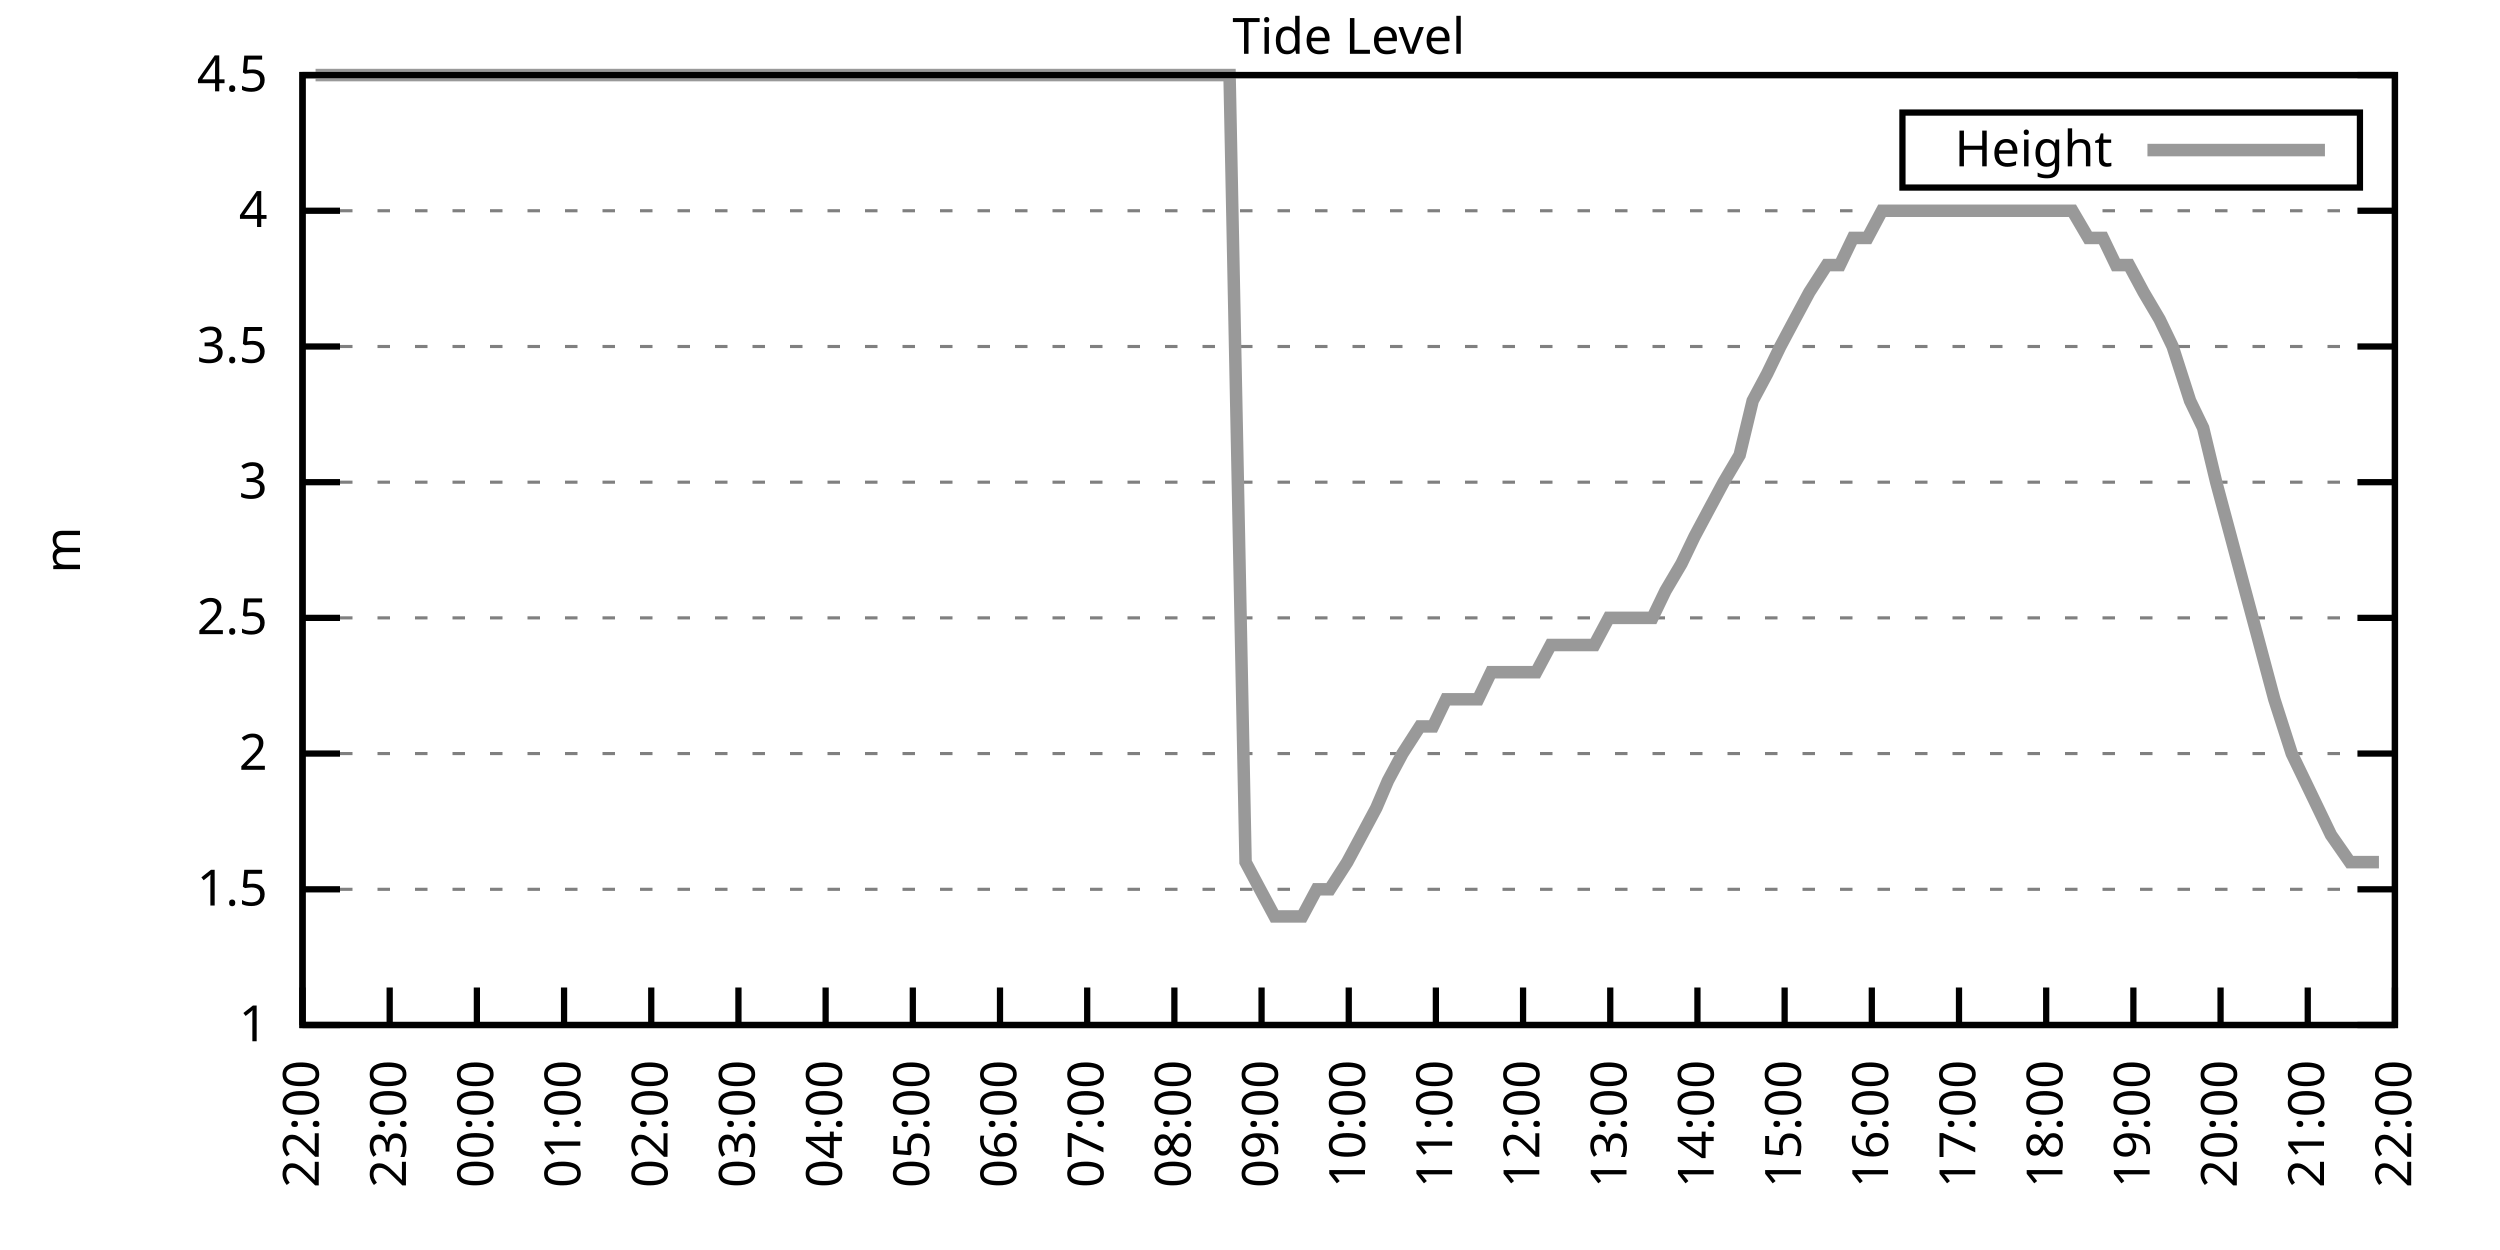
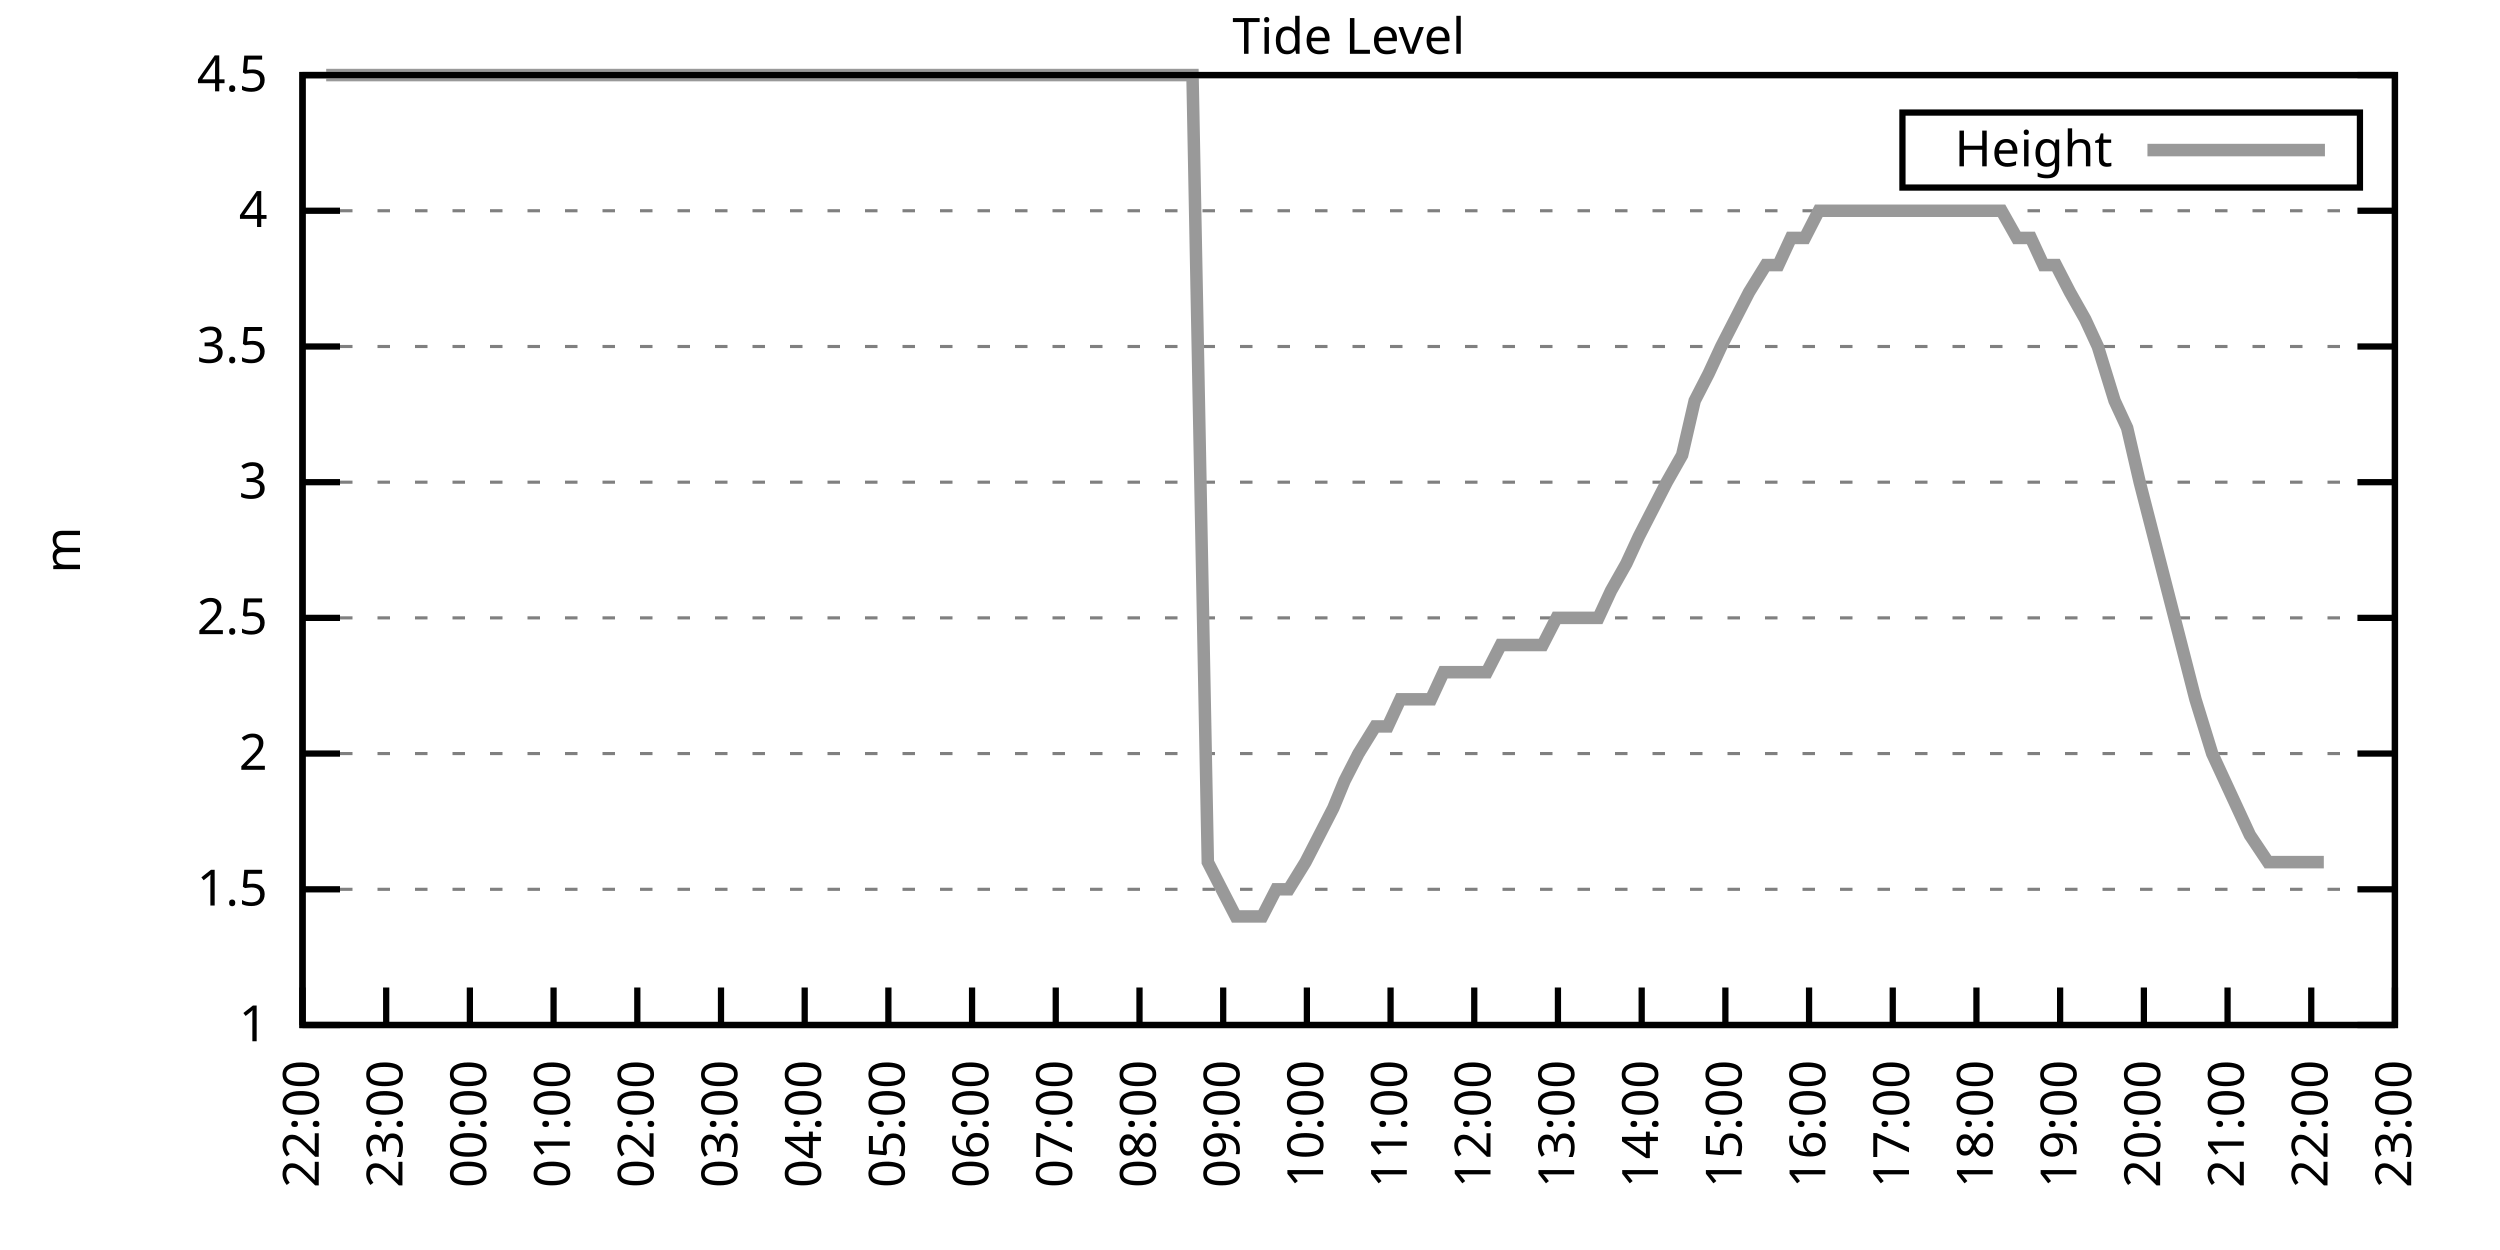
<svg xmlns="http://www.w3.org/2000/svg" xmlns:xlink="http://www.w3.org/1999/xlink" width="400" height="200" viewBox="0 0 400 200">
  <g id="gnuplot_canvas">
    <rect x="0" y="0" width="400" height="200" fill="none" />
    <defs>
      <circle id="gpDot" r="0.5" stroke-width="0.5" stroke="currentColor" />
      <path id="gpPt0" stroke-width="0.333" stroke="currentColor" d="M-1,0 h2 M0,-1 v2" />
      <path id="gpPt1" stroke-width="0.333" stroke="currentColor" d="M-1,-1 L1,1 M1,-1 L-1,1" />
      <path id="gpPt2" stroke-width="0.333" stroke="currentColor" d="M-1,0 L1,0 M0,-1 L0,1 M-1,-1 L1,1 M-1,1 L1,-1" />
      <rect id="gpPt3" stroke-width="0.333" stroke="currentColor" x="-1" y="-1" width="2" height="2" />
      <rect id="gpPt4" stroke-width="0.333" stroke="currentColor" fill="currentColor" x="-1" y="-1" width="2" height="2" />
      <circle id="gpPt5" stroke-width="0.333" stroke="currentColor" cx="0" cy="0" r="1" />
      <use xlink:href="#gpPt5" id="gpPt6" fill="currentColor" stroke="none" />
      <path id="gpPt7" stroke-width="0.333" stroke="currentColor" d="M0,-1.33 L-1.33,0.67 L1.33,0.67 z" />
      <use xlink:href="#gpPt7" id="gpPt8" fill="currentColor" stroke="none" />
      <use xlink:href="#gpPt7" id="gpPt9" stroke="currentColor" transform="rotate(180)" />
      <use xlink:href="#gpPt9" id="gpPt10" fill="currentColor" stroke="none" />
      <use xlink:href="#gpPt3" id="gpPt11" stroke="currentColor" transform="rotate(45)" />
      <use xlink:href="#gpPt11" id="gpPt12" fill="currentColor" stroke="none" />
      <path id="gpPt13" stroke-width="0.333" stroke="currentColor" d="M0,1.330 L1.265,0.411 L0.782,-1.067 L-0.782,-1.076 L-1.265,0.411 z" />
      <use xlink:href="#gpPt13" id="gpPt14" fill="currentColor" stroke="none" />
      <filter id="textbox" filterUnits="objectBoundingBox" x="0" y="0" height="1" width="1">
        <feFlood flood-color="white" flood-opacity="1" result="bgnd" />
        <feComposite in="SourceGraphic" in2="bgnd" operator="atop" />
      </filter>
      <filter id="greybox" filterUnits="objectBoundingBox" x="0" y="0" height="1" width="1">
        <feFlood flood-color="lightgrey" flood-opacity="1" result="grey" />
        <feComposite in="SourceGraphic" in2="grey" operator="atop" />
      </filter>
    </defs>
    <g fill="none" color="white" stroke="currentColor" stroke-width="1.00" stroke-linecap="butt" stroke-linejoin="miter">
</g>
    <g fill="none" color="black" stroke="currentColor" stroke-width="1.00" stroke-linecap="butt" stroke-linejoin="miter">
      <g stroke="none" shape-rendering="crispEdges">
        <polygon fill="rgb(255, 255, 255)" points="48.40,164.00 383.18,164.00 383.18,12.02 48.40,12.02 " />
      </g>
    </g>
    <g fill="none" color="black" stroke="currentColor" stroke-width="1.00" stroke-linecap="butt" stroke-linejoin="miter">
</g>
    <g fill="none" color="black" stroke="black" stroke-width="0.50" stroke-linecap="butt" stroke-linejoin="miter">
</g>
    <g fill="none" color="gray" stroke="currentColor" stroke-width="0.50" stroke-linecap="butt" stroke-linejoin="miter">
      <path stroke="gray" stroke-dasharray="2,4" class="gridline" d="M48.40,164.00 L383.19,164.00  " />
    </g>
    <g fill="none" color="gray" stroke="gray" stroke-width="1.00" stroke-linecap="butt" stroke-linejoin="miter">
</g>
    <g fill="none" color="black" stroke="currentColor" stroke-width="1.00" stroke-linecap="butt" stroke-linejoin="miter">
      <path stroke="black" d="M48.40,164.00 L54.40,164.00 M383.19,164.00 L377.19,164.00  " />
      <g transform="translate(42.80,166.60)" stroke="none" fill="black" font-family="Sans" font-size="8.00" text-anchor="end">
        <text>
          <tspan font-family="Sans"> 1</tspan>
        </text>
      </g>
    </g>
    <g fill="none" color="black" stroke="currentColor" stroke-width="1.00" stroke-linecap="butt" stroke-linejoin="miter">
</g>
    <g fill="none" color="black" stroke="black" stroke-width="0.50" stroke-linecap="butt" stroke-linejoin="miter">
</g>
    <g fill="none" color="gray" stroke="currentColor" stroke-width="0.50" stroke-linecap="butt" stroke-linejoin="miter">
      <path stroke="gray" stroke-dasharray="2,4" class="gridline" d="M48.40,142.29 L383.19,142.29  " />
    </g>
    <g fill="none" color="gray" stroke="gray" stroke-width="1.00" stroke-linecap="butt" stroke-linejoin="miter">
</g>
    <g fill="none" color="black" stroke="currentColor" stroke-width="1.00" stroke-linecap="butt" stroke-linejoin="miter">
      <path stroke="black" d="M48.40,142.29 L54.40,142.29 M383.19,142.29 L377.19,142.29  " />
      <g transform="translate(42.80,144.89)" stroke="none" fill="black" font-family="Sans" font-size="8.00" text-anchor="end">
        <text>
          <tspan font-family="Sans"> 1.5</tspan>
        </text>
      </g>
    </g>
    <g fill="none" color="black" stroke="currentColor" stroke-width="1.00" stroke-linecap="butt" stroke-linejoin="miter">
</g>
    <g fill="none" color="black" stroke="black" stroke-width="0.50" stroke-linecap="butt" stroke-linejoin="miter">
</g>
    <g fill="none" color="gray" stroke="currentColor" stroke-width="0.50" stroke-linecap="butt" stroke-linejoin="miter">
      <path stroke="gray" stroke-dasharray="2,4" class="gridline" d="M48.40,120.57 L383.19,120.57  " />
    </g>
    <g fill="none" color="gray" stroke="gray" stroke-width="1.00" stroke-linecap="butt" stroke-linejoin="miter">
</g>
    <g fill="none" color="black" stroke="currentColor" stroke-width="1.00" stroke-linecap="butt" stroke-linejoin="miter">
      <path stroke="black" d="M48.40,120.57 L54.40,120.57 M383.19,120.57 L377.19,120.57  " />
      <g transform="translate(42.80,123.17)" stroke="none" fill="black" font-family="Sans" font-size="8.00" text-anchor="end">
        <text>
          <tspan font-family="Sans"> 2</tspan>
        </text>
      </g>
    </g>
    <g fill="none" color="black" stroke="currentColor" stroke-width="1.00" stroke-linecap="butt" stroke-linejoin="miter">
</g>
    <g fill="none" color="black" stroke="black" stroke-width="0.50" stroke-linecap="butt" stroke-linejoin="miter">
</g>
    <g fill="none" color="gray" stroke="currentColor" stroke-width="0.50" stroke-linecap="butt" stroke-linejoin="miter">
      <path stroke="gray" stroke-dasharray="2,4" class="gridline" d="M48.40,98.86 L383.19,98.86  " />
    </g>
    <g fill="none" color="gray" stroke="gray" stroke-width="1.00" stroke-linecap="butt" stroke-linejoin="miter">
</g>
    <g fill="none" color="black" stroke="currentColor" stroke-width="1.00" stroke-linecap="butt" stroke-linejoin="miter">
      <path stroke="black" d="M48.40,98.86 L54.40,98.86 M383.19,98.86 L377.19,98.86  " />
      <g transform="translate(42.80,101.46)" stroke="none" fill="black" font-family="Sans" font-size="8.00" text-anchor="end">
        <text>
          <tspan font-family="Sans"> 2.5</tspan>
        </text>
      </g>
    </g>
    <g fill="none" color="black" stroke="currentColor" stroke-width="1.00" stroke-linecap="butt" stroke-linejoin="miter">
</g>
    <g fill="none" color="black" stroke="black" stroke-width="0.50" stroke-linecap="butt" stroke-linejoin="miter">
</g>
    <g fill="none" color="gray" stroke="currentColor" stroke-width="0.50" stroke-linecap="butt" stroke-linejoin="miter">
      <path stroke="gray" stroke-dasharray="2,4" class="gridline" d="M48.40,77.15 L383.19,77.15  " />
    </g>
    <g fill="none" color="gray" stroke="gray" stroke-width="1.00" stroke-linecap="butt" stroke-linejoin="miter">
</g>
    <g fill="none" color="black" stroke="currentColor" stroke-width="1.00" stroke-linecap="butt" stroke-linejoin="miter">
      <path stroke="black" d="M48.40,77.15 L54.40,77.15 M383.19,77.15 L377.19,77.15  " />
      <g transform="translate(42.80,79.75)" stroke="none" fill="black" font-family="Sans" font-size="8.00" text-anchor="end">
        <text>
          <tspan font-family="Sans"> 3</tspan>
        </text>
      </g>
    </g>
    <g fill="none" color="black" stroke="currentColor" stroke-width="1.00" stroke-linecap="butt" stroke-linejoin="miter">
</g>
    <g fill="none" color="black" stroke="black" stroke-width="0.50" stroke-linecap="butt" stroke-linejoin="miter">
</g>
    <g fill="none" color="gray" stroke="currentColor" stroke-width="0.50" stroke-linecap="butt" stroke-linejoin="miter">
      <path stroke="gray" stroke-dasharray="2,4" class="gridline" d="M48.40,55.44 L383.19,55.44  " />
    </g>
    <g fill="none" color="gray" stroke="gray" stroke-width="1.00" stroke-linecap="butt" stroke-linejoin="miter">
</g>
    <g fill="none" color="black" stroke="currentColor" stroke-width="1.00" stroke-linecap="butt" stroke-linejoin="miter">
      <path stroke="black" d="M48.40,55.44 L54.40,55.44 M383.19,55.44 L377.19,55.44  " />
      <g transform="translate(42.80,58.04)" stroke="none" fill="black" font-family="Sans" font-size="8.00" text-anchor="end">
        <text>
          <tspan font-family="Sans"> 3.5</tspan>
        </text>
      </g>
    </g>
    <g fill="none" color="black" stroke="currentColor" stroke-width="1.00" stroke-linecap="butt" stroke-linejoin="miter">
</g>
    <g fill="none" color="black" stroke="black" stroke-width="0.50" stroke-linecap="butt" stroke-linejoin="miter">
</g>
    <g fill="none" color="gray" stroke="currentColor" stroke-width="0.50" stroke-linecap="butt" stroke-linejoin="miter">
      <path stroke="gray" stroke-dasharray="2,4" class="gridline" d="M48.40,33.72 L383.19,33.72  " />
    </g>
    <g fill="none" color="gray" stroke="gray" stroke-width="1.00" stroke-linecap="butt" stroke-linejoin="miter">
</g>
    <g fill="none" color="black" stroke="currentColor" stroke-width="1.00" stroke-linecap="butt" stroke-linejoin="miter">
      <path stroke="black" d="M48.40,33.72 L54.40,33.72 M383.19,33.72 L377.19,33.72  " />
      <g transform="translate(42.80,36.32)" stroke="none" fill="black" font-family="Sans" font-size="8.00" text-anchor="end">
        <text>
          <tspan font-family="Sans"> 4</tspan>
        </text>
      </g>
    </g>
    <g fill="none" color="black" stroke="currentColor" stroke-width="1.00" stroke-linecap="butt" stroke-linejoin="miter">
</g>
    <g fill="none" color="black" stroke="black" stroke-width="0.50" stroke-linecap="butt" stroke-linejoin="miter">
</g>
    <g fill="none" color="gray" stroke="currentColor" stroke-width="0.50" stroke-linecap="butt" stroke-linejoin="miter">
      <path stroke="gray" stroke-dasharray="2,4" class="gridline" d="M48.40,12.01 L383.19,12.01  " />
    </g>
    <g fill="none" color="gray" stroke="gray" stroke-width="1.00" stroke-linecap="butt" stroke-linejoin="miter">
</g>
    <g fill="none" color="black" stroke="currentColor" stroke-width="1.00" stroke-linecap="butt" stroke-linejoin="miter">
      <path stroke="black" d="M48.40,12.01 L54.40,12.01 M383.19,12.01 L377.19,12.01  " />
      <g transform="translate(42.80,14.61)" stroke="none" fill="black" font-family="Sans" font-size="8.00" text-anchor="end">
        <text>
          <tspan font-family="Sans"> 4.5</tspan>
        </text>
      </g>
    </g>
    <g fill="none" color="black" stroke="currentColor" stroke-width="1.00" stroke-linecap="butt" stroke-linejoin="miter">
      <path stroke="black" d="M48.40,164.00 L48.40,158.00  " />
      <g transform="translate(51.00,169.60) rotate(270.00)" stroke="none" fill="black" font-family="Sans" font-size="8.00" text-anchor="end">
        <text>
          <tspan font-family="Sans">22:00</tspan>
        </text>
      </g>
    </g>
    <g fill="none" color="black" stroke="currentColor" stroke-width="1.00" stroke-linecap="butt" stroke-linejoin="miter">
-       <path stroke="black" d="M62.35,164.00 L62.35,158.00  " />
-       <g transform="translate(64.95,169.60) rotate(270.00)" stroke="none" fill="black" font-family="Sans" font-size="8.00" text-anchor="end">
+       <path stroke="black" d="M61.79,164.00 L61.79,158.00  " />
+       <g transform="translate(64.39,169.60) rotate(270.00)" stroke="none" fill="black" font-family="Sans" font-size="8.00" text-anchor="end">
        <text>
          <tspan font-family="Sans">23:00</tspan>
        </text>
      </g>
    </g>
    <g fill="none" color="black" stroke="currentColor" stroke-width="1.00" stroke-linecap="butt" stroke-linejoin="miter">
-       <path stroke="black" d="M76.30,164.00 L76.30,158.00  " />
-       <g transform="translate(78.90,169.60) rotate(270.00)" stroke="none" fill="black" font-family="Sans" font-size="8.00" text-anchor="end">
+       <path stroke="black" d="M75.18,164.00 L75.18,158.00  " />
+       <g transform="translate(77.78,169.60) rotate(270.00)" stroke="none" fill="black" font-family="Sans" font-size="8.00" text-anchor="end">
        <text>
          <tspan font-family="Sans">00:00</tspan>
        </text>
      </g>
    </g>
    <g fill="none" color="black" stroke="currentColor" stroke-width="1.00" stroke-linecap="butt" stroke-linejoin="miter">
-       <path stroke="black" d="M90.25,164.00 L90.25,158.00  " />
-       <g transform="translate(92.85,169.60) rotate(270.00)" stroke="none" fill="black" font-family="Sans" font-size="8.00" text-anchor="end">
+       <path stroke="black" d="M88.57,164.00 L88.57,158.00  " />
+       <g transform="translate(91.17,169.60) rotate(270.00)" stroke="none" fill="black" font-family="Sans" font-size="8.00" text-anchor="end">
        <text>
          <tspan font-family="Sans">01:00</tspan>
        </text>
      </g>
    </g>
    <g fill="none" color="black" stroke="currentColor" stroke-width="1.00" stroke-linecap="butt" stroke-linejoin="miter">
-       <path stroke="black" d="M104.20,164.00 L104.20,158.00  " />
-       <g transform="translate(106.80,169.60) rotate(270.00)" stroke="none" fill="black" font-family="Sans" font-size="8.00" text-anchor="end">
+       <path stroke="black" d="M101.97,164.00 L101.97,158.00  " />
+       <g transform="translate(104.57,169.60) rotate(270.00)" stroke="none" fill="black" font-family="Sans" font-size="8.00" text-anchor="end">
        <text>
          <tspan font-family="Sans">02:00</tspan>
        </text>
      </g>
    </g>
    <g fill="none" color="black" stroke="currentColor" stroke-width="1.00" stroke-linecap="butt" stroke-linejoin="miter">
-       <path stroke="black" d="M118.15,164.00 L118.15,158.00  " />
-       <g transform="translate(120.75,169.60) rotate(270.00)" stroke="none" fill="black" font-family="Sans" font-size="8.00" text-anchor="end">
+       <path stroke="black" d="M115.36,164.00 L115.36,158.00  " />
+       <g transform="translate(117.96,169.60) rotate(270.00)" stroke="none" fill="black" font-family="Sans" font-size="8.00" text-anchor="end">
        <text>
          <tspan font-family="Sans">03:00</tspan>
        </text>
      </g>
    </g>
    <g fill="none" color="black" stroke="currentColor" stroke-width="1.00" stroke-linecap="butt" stroke-linejoin="miter">
-       <path stroke="black" d="M132.10,164.00 L132.10,158.00  " />
-       <g transform="translate(134.70,169.60) rotate(270.00)" stroke="none" fill="black" font-family="Sans" font-size="8.00" text-anchor="end">
+       <path stroke="black" d="M128.75,164.00 L128.75,158.00  " />
+       <g transform="translate(131.35,169.60) rotate(270.00)" stroke="none" fill="black" font-family="Sans" font-size="8.00" text-anchor="end">
        <text>
          <tspan font-family="Sans">04:00</tspan>
        </text>
      </g>
    </g>
    <g fill="none" color="black" stroke="currentColor" stroke-width="1.00" stroke-linecap="butt" stroke-linejoin="miter">
-       <path stroke="black" d="M146.05,164.00 L146.05,158.00  " />
-       <g transform="translate(148.65,169.60) rotate(270.00)" stroke="none" fill="black" font-family="Sans" font-size="8.00" text-anchor="end">
+       <path stroke="black" d="M142.14,164.00 L142.14,158.00  " />
+       <g transform="translate(144.74,169.60) rotate(270.00)" stroke="none" fill="black" font-family="Sans" font-size="8.00" text-anchor="end">
        <text>
          <tspan font-family="Sans">05:00</tspan>
        </text>
      </g>
    </g>
    <g fill="none" color="black" stroke="currentColor" stroke-width="1.00" stroke-linecap="butt" stroke-linejoin="miter">
-       <path stroke="black" d="M160.00,164.00 L160.00,158.00  " />
-       <g transform="translate(162.60,169.60) rotate(270.00)" stroke="none" fill="black" font-family="Sans" font-size="8.00" text-anchor="end">
+       <path stroke="black" d="M155.53,164.00 L155.53,158.00  " />
+       <g transform="translate(158.13,169.60) rotate(270.00)" stroke="none" fill="black" font-family="Sans" font-size="8.00" text-anchor="end">
        <text>
          <tspan font-family="Sans">06:00</tspan>
        </text>
      </g>
    </g>
    <g fill="none" color="black" stroke="currentColor" stroke-width="1.00" stroke-linecap="butt" stroke-linejoin="miter">
-       <path stroke="black" d="M173.95,164.00 L173.95,158.00  " />
-       <g transform="translate(176.55,169.60) rotate(270.00)" stroke="none" fill="black" font-family="Sans" font-size="8.00" text-anchor="end">
+       <path stroke="black" d="M168.92,164.00 L168.92,158.00  " />
+       <g transform="translate(171.52,169.60) rotate(270.00)" stroke="none" fill="black" font-family="Sans" font-size="8.00" text-anchor="end">
        <text>
          <tspan font-family="Sans">07:00</tspan>
        </text>
      </g>
    </g>
    <g fill="none" color="black" stroke="currentColor" stroke-width="1.00" stroke-linecap="butt" stroke-linejoin="miter">
-       <path stroke="black" d="M187.90,164.00 L187.90,158.00  " />
-       <g transform="translate(190.50,169.60) rotate(270.00)" stroke="none" fill="black" font-family="Sans" font-size="8.00" text-anchor="end">
+       <path stroke="black" d="M182.32,164.00 L182.32,158.00  " />
+       <g transform="translate(184.92,169.60) rotate(270.00)" stroke="none" fill="black" font-family="Sans" font-size="8.00" text-anchor="end">
        <text>
          <tspan font-family="Sans">08:00</tspan>
        </text>
      </g>
    </g>
    <g fill="none" color="black" stroke="currentColor" stroke-width="1.00" stroke-linecap="butt" stroke-linejoin="miter">
-       <path stroke="black" d="M201.85,164.00 L201.85,158.00  " />
-       <g transform="translate(204.45,169.60) rotate(270.00)" stroke="none" fill="black" font-family="Sans" font-size="8.00" text-anchor="end">
+       <path stroke="black" d="M195.71,164.00 L195.71,158.00  " />
+       <g transform="translate(198.31,169.60) rotate(270.00)" stroke="none" fill="black" font-family="Sans" font-size="8.00" text-anchor="end">
        <text>
          <tspan font-family="Sans">09:00</tspan>
        </text>
      </g>
    </g>
    <g fill="none" color="black" stroke="currentColor" stroke-width="1.00" stroke-linecap="butt" stroke-linejoin="miter">
-       <path stroke="black" d="M215.80,164.00 L215.80,158.00  " />
-       <g transform="translate(218.40,169.60) rotate(270.00)" stroke="none" fill="black" font-family="Sans" font-size="8.00" text-anchor="end">
+       <path stroke="black" d="M209.10,164.00 L209.10,158.00  " />
+       <g transform="translate(211.70,169.60) rotate(270.00)" stroke="none" fill="black" font-family="Sans" font-size="8.00" text-anchor="end">
        <text>
          <tspan font-family="Sans">10:00</tspan>
        </text>
      </g>
    </g>
    <g fill="none" color="black" stroke="currentColor" stroke-width="1.00" stroke-linecap="butt" stroke-linejoin="miter">
-       <path stroke="black" d="M229.74,164.00 L229.74,158.00  " />
-       <g transform="translate(232.34,169.60) rotate(270.00)" stroke="none" fill="black" font-family="Sans" font-size="8.00" text-anchor="end">
+       <path stroke="black" d="M222.49,164.00 L222.49,158.00  " />
+       <g transform="translate(225.09,169.60) rotate(270.00)" stroke="none" fill="black" font-family="Sans" font-size="8.00" text-anchor="end">
        <text>
          <tspan font-family="Sans">11:00</tspan>
        </text>
      </g>
    </g>
    <g fill="none" color="black" stroke="currentColor" stroke-width="1.00" stroke-linecap="butt" stroke-linejoin="miter">
-       <path stroke="black" d="M243.69,164.00 L243.69,158.00  " />
-       <g transform="translate(246.29,169.60) rotate(270.00)" stroke="none" fill="black" font-family="Sans" font-size="8.00" text-anchor="end">
+       <path stroke="black" d="M235.88,164.00 L235.88,158.00  " />
+       <g transform="translate(238.48,169.60) rotate(270.00)" stroke="none" fill="black" font-family="Sans" font-size="8.00" text-anchor="end">
        <text>
          <tspan font-family="Sans">12:00</tspan>
        </text>
      </g>
    </g>
    <g fill="none" color="black" stroke="currentColor" stroke-width="1.00" stroke-linecap="butt" stroke-linejoin="miter">
-       <path stroke="black" d="M257.64,164.00 L257.64,158.00  " />
-       <g transform="translate(260.24,169.60) rotate(270.00)" stroke="none" fill="black" font-family="Sans" font-size="8.00" text-anchor="end">
+       <path stroke="black" d="M249.27,164.00 L249.27,158.00  " />
+       <g transform="translate(251.87,169.60) rotate(270.00)" stroke="none" fill="black" font-family="Sans" font-size="8.00" text-anchor="end">
        <text>
          <tspan font-family="Sans">13:00</tspan>
        </text>
      </g>
    </g>
    <g fill="none" color="black" stroke="currentColor" stroke-width="1.00" stroke-linecap="butt" stroke-linejoin="miter">
-       <path stroke="black" d="M271.59,164.00 L271.59,158.00  " />
-       <g transform="translate(274.19,169.60) rotate(270.00)" stroke="none" fill="black" font-family="Sans" font-size="8.00" text-anchor="end">
+       <path stroke="black" d="M262.67,164.00 L262.67,158.00  " />
+       <g transform="translate(265.27,169.60) rotate(270.00)" stroke="none" fill="black" font-family="Sans" font-size="8.00" text-anchor="end">
        <text>
          <tspan font-family="Sans">14:00</tspan>
        </text>
      </g>
    </g>
    <g fill="none" color="black" stroke="currentColor" stroke-width="1.00" stroke-linecap="butt" stroke-linejoin="miter">
-       <path stroke="black" d="M285.54,164.00 L285.54,158.00  " />
-       <g transform="translate(288.14,169.60) rotate(270.00)" stroke="none" fill="black" font-family="Sans" font-size="8.00" text-anchor="end">
+       <path stroke="black" d="M276.06,164.00 L276.06,158.00  " />
+       <g transform="translate(278.66,169.60) rotate(270.00)" stroke="none" fill="black" font-family="Sans" font-size="8.00" text-anchor="end">
        <text>
          <tspan font-family="Sans">15:00</tspan>
        </text>
      </g>
    </g>
    <g fill="none" color="black" stroke="currentColor" stroke-width="1.00" stroke-linecap="butt" stroke-linejoin="miter">
-       <path stroke="black" d="M299.49,164.00 L299.49,158.00  " />
-       <g transform="translate(302.09,169.60) rotate(270.00)" stroke="none" fill="black" font-family="Sans" font-size="8.00" text-anchor="end">
+       <path stroke="black" d="M289.45,164.00 L289.45,158.00  " />
+       <g transform="translate(292.05,169.60) rotate(270.00)" stroke="none" fill="black" font-family="Sans" font-size="8.00" text-anchor="end">
        <text>
          <tspan font-family="Sans">16:00</tspan>
        </text>
      </g>
    </g>
    <g fill="none" color="black" stroke="currentColor" stroke-width="1.00" stroke-linecap="butt" stroke-linejoin="miter">
-       <path stroke="black" d="M313.44,164.00 L313.44,158.00  " />
-       <g transform="translate(316.04,169.60) rotate(270.00)" stroke="none" fill="black" font-family="Sans" font-size="8.00" text-anchor="end">
+       <path stroke="black" d="M302.84,164.00 L302.84,158.00  " />
+       <g transform="translate(305.44,169.60) rotate(270.00)" stroke="none" fill="black" font-family="Sans" font-size="8.00" text-anchor="end">
        <text>
          <tspan font-family="Sans">17:00</tspan>
        </text>
      </g>
    </g>
    <g fill="none" color="black" stroke="currentColor" stroke-width="1.00" stroke-linecap="butt" stroke-linejoin="miter">
-       <path stroke="black" d="M327.39,164.00 L327.39,158.00  " />
-       <g transform="translate(329.99,169.60) rotate(270.00)" stroke="none" fill="black" font-family="Sans" font-size="8.00" text-anchor="end">
+       <path stroke="black" d="M316.23,164.00 L316.23,158.00  " />
+       <g transform="translate(318.83,169.60) rotate(270.00)" stroke="none" fill="black" font-family="Sans" font-size="8.00" text-anchor="end">
        <text>
          <tspan font-family="Sans">18:00</tspan>
        </text>
      </g>
    </g>
    <g fill="none" color="black" stroke="currentColor" stroke-width="1.00" stroke-linecap="butt" stroke-linejoin="miter">
-       <path stroke="black" d="M341.34,164.00 L341.34,158.00  " />
-       <g transform="translate(343.94,169.60) rotate(270.00)" stroke="none" fill="black" font-family="Sans" font-size="8.00" text-anchor="end">
+       <path stroke="black" d="M329.62,164.00 L329.62,158.00  " />
+       <g transform="translate(332.22,169.60) rotate(270.00)" stroke="none" fill="black" font-family="Sans" font-size="8.00" text-anchor="end">
        <text>
          <tspan font-family="Sans">19:00</tspan>
        </text>
      </g>
    </g>
    <g fill="none" color="black" stroke="currentColor" stroke-width="1.00" stroke-linecap="butt" stroke-linejoin="miter">
-       <path stroke="black" d="M355.29,164.00 L355.29,158.00  " />
-       <g transform="translate(357.89,169.60) rotate(270.00)" stroke="none" fill="black" font-family="Sans" font-size="8.00" text-anchor="end">
+       <path stroke="black" d="M343.02,164.00 L343.02,158.00  " />
+       <g transform="translate(345.62,169.60) rotate(270.00)" stroke="none" fill="black" font-family="Sans" font-size="8.00" text-anchor="end">
        <text>
          <tspan font-family="Sans">20:00</tspan>
        </text>
      </g>
    </g>
    <g fill="none" color="black" stroke="currentColor" stroke-width="1.00" stroke-linecap="butt" stroke-linejoin="miter">
-       <path stroke="black" d="M369.24,164.00 L369.24,158.00  " />
-       <g transform="translate(371.84,169.60) rotate(270.00)" stroke="none" fill="black" font-family="Sans" font-size="8.00" text-anchor="end">
+       <path stroke="black" d="M356.41,164.00 L356.41,158.00  " />
+       <g transform="translate(359.01,169.60) rotate(270.00)" stroke="none" fill="black" font-family="Sans" font-size="8.00" text-anchor="end">
        <text>
          <tspan font-family="Sans">21:00</tspan>
+         </text>
+       </g>
+     </g>
+     <g fill="none" color="black" stroke="currentColor" stroke-width="1.00" stroke-linecap="butt" stroke-linejoin="miter">
+       <path stroke="black" d="M369.80,164.00 L369.80,158.00  " />
+       <g transform="translate(372.40,169.60) rotate(270.00)" stroke="none" fill="black" font-family="Sans" font-size="8.00" text-anchor="end">
+         <text>
+           <tspan font-family="Sans">22:00</tspan>
        </text>
      </g>
    </g>
    <g fill="none" color="black" stroke="currentColor" stroke-width="1.00" stroke-linecap="butt" stroke-linejoin="miter">
      <path stroke="black" d="M383.19,164.00 L383.19,158.00  " />
      <g transform="translate(385.79,169.60) rotate(270.00)" stroke="none" fill="black" font-family="Sans" font-size="8.00" text-anchor="end">
        <text>
-           <tspan font-family="Sans">22:00</tspan>
+           <tspan font-family="Sans">23:00</tspan>
        </text>
      </g>
    </g>
    <g fill="none" color="black" stroke="currentColor" stroke-width="1.00" stroke-linecap="butt" stroke-linejoin="miter">
</g>
    <g fill="none" color="black" stroke="currentColor" stroke-width="1.00" stroke-linecap="butt" stroke-linejoin="miter">
      <path stroke="black" d="M48.40,12.01 L48.40,164.00 L383.19,164.00 L383.19,12.01 L48.40,12.01 Z  " />
    </g>
    <g fill="none" color="black" stroke="currentColor" stroke-width="1.00" stroke-linecap="butt" stroke-linejoin="miter">
</g>
    <g fill="none" color="black" stroke="currentColor" stroke-width="1.00" stroke-linecap="butt" stroke-linejoin="miter">
      <path stroke="black" d="M304.39,30.01 L304.39,18.01 L377.59,18.01 L377.59,30.01 L304.39,30.01 Z  " />
    </g>
    <g id="Tide_level_plot_1">
      <g fill="none" color="white" stroke="black" stroke-width="2.00" stroke-linecap="butt" stroke-linejoin="miter">
</g>
      <g fill="none" color="black" stroke="currentColor" stroke-width="2.00" stroke-linecap="butt" stroke-linejoin="miter">
        <g transform="translate(337.99,26.61)" stroke="none" fill="black" font-family="Sans" font-size="8.00" text-anchor="end">
          <text>
            <tspan font-family="Sans">Height</tspan>
          </text>
        </g>
      </g>
      <g fill="none" color="black" stroke="currentColor" stroke-width="2.00" stroke-linecap="butt" stroke-linejoin="miter">
-         <path stroke="rgb(153, 153, 153)" d="M343.59,24.01 L371.99,24.01 M50.49,12.01 L52.35,12.01 L55.14,12.01 L57.00,12.01 L59.56,12.01 L62.12,12.01   L64.21,12.01 L66.77,12.01 L68.86,12.01 L71.18,12.01 L73.74,12.01 L75.60,12.01 L78.16,12.01 L80.25,12.01   L83.04,12.01 L84.90,12.01 L87.46,12.01 L90.02,12.01 L91.88,12.01 L94.67,12.01 L96.99,12.01 L99.08,12.01   L101.18,12.01 L103.73,12.01 L106.29,12.01 L108.62,12.01 L110.94,12.01 L113.27,12.01 L115.36,12.01 L117.68,12.01   L119.78,12.01 L122.57,12.01 L124.89,12.01 L126.75,12.01 L129.54,12.01 L131.40,12.01 L133.72,12.01 L136.05,12.01   L138.84,12.01 L141.16,12.01 L143.49,12.01 L145.35,12.01 L147.44,12.01 L150.23,12.01 L152.79,12.01 L154.65,12.01   L156.97,12.01 L159.76,12.01 L161.62,12.01 L164.18,12.01 L166.74,12.01 L168.83,12.01 L171.39,12.01 L173.48,12.01   L175.81,12.01 L178.13,12.01 L180.22,12.01 L183.01,12.01 L185.11,12.01 L187.43,12.01 L189.52,12.01 L191.85,12.01   L194.64,12.01 L196.73,12.01 L199.29,137.94 L201.61,142.29 L203.94,146.63 L206.26,146.63 L208.36,146.63 L210.68,142.29   L212.77,142.29 L215.56,137.94 L217.89,133.60 L220.21,129.26 L222.07,124.92 L224.40,120.57 L227.19,116.23 L229.28,116.23   L231.37,111.89 L233.70,111.89 L236.49,111.89 L238.58,107.55 L241.14,107.55 L243.23,107.55 L245.79,107.55 L248.11,103.20   L250.20,103.20 L252.30,103.20 L255.09,103.20 L257.41,98.86 L259.74,98.86 L262.06,98.86 L264.39,98.86 L266.48,94.52   L269.04,90.18 L271.13,85.83 L273.45,81.49 L275.78,77.15 L278.34,72.81 L280.43,64.12 L282.75,59.78 L284.85,55.44   L287.17,51.09 L289.50,46.75 L292.29,42.41 L294.38,42.41 L296.47,38.07 L298.80,38.07 L301.12,33.72 L303.44,33.72   L306.23,33.72 L308.56,33.72 L310.88,33.72 L313.21,33.72 L315.53,33.72 L317.63,33.72 L320.18,33.72 L322.28,33.72   L324.60,33.72 L327.16,33.72 L329.25,33.72 L331.58,33.72 L334.13,38.07 L336.46,38.07 L338.55,42.41 L340.64,42.41   L342.97,46.75 L345.53,51.09 L347.62,55.44 L350.41,64.12 L352.50,68.46 L354.59,77.15 L356.92,85.83 L359.24,94.52   L361.57,103.20 L363.89,111.89 L366.68,120.57 L368.78,124.92 L370.87,129.26 L372.96,133.60 L375.98,137.94 L378.31,137.94   L380.63,137.94  " />
+         <path stroke="rgb(153, 153, 153)" d="M343.59,24.01 L371.99,24.01 M52.19,12.01 L54.87,12.01 L56.66,12.01 L59.11,12.01 L61.57,12.01 L63.58,12.01   L66.03,12.01 L68.04,12.01 L70.27,12.01 L72.73,12.01 L74.51,12.01 L76.97,12.01 L78.98,12.01 L81.66,12.01   L83.44,12.01 L85.90,12.01 L88.35,12.01 L90.14,12.01 L92.82,12.01 L95.05,12.01 L97.06,12.01 L99.06,12.01   L101.52,12.01 L103.98,12.01 L106.21,12.01 L108.44,12.01 L110.67,12.01 L112.68,12.01 L114.91,12.01 L116.92,12.01   L119.60,12.01 L121.83,12.01 L123.62,12.01 L126.29,12.01 L128.08,12.01 L130.31,12.01 L132.54,12.01 L135.22,12.01   L137.45,12.01 L139.69,12.01 L141.47,12.01 L143.48,12.01 L146.16,12.01 L148.61,12.01 L150.40,12.01 L152.63,12.01   L155.31,12.01 L157.10,12.01 L159.55,12.01 L162.01,12.01 L164.01,12.01 L166.47,12.01 L168.48,12.01 L170.71,12.01   L172.94,12.01 L174.95,12.01 L177.63,12.01 L179.64,12.01 L181.87,12.01 L183.88,12.01 L186.11,12.01 L188.79,12.01   L190.80,12.01 L193.25,137.94 L195.48,142.29 L197.72,146.63 L199.95,146.63 L201.96,146.63 L204.19,142.29 L206.20,142.29   L208.88,137.94 L211.11,133.60 L213.34,129.26 L215.13,124.92 L217.36,120.57 L220.04,116.23 L222.04,116.23 L224.05,111.89   L226.29,111.89 L228.96,111.89 L230.97,107.55 L233.43,107.55 L235.44,107.55 L237.89,107.55 L240.12,103.20 L242.13,103.20   L244.14,103.20 L246.82,103.20 L249.05,98.86 L251.28,98.86 L253.51,98.86 L255.75,98.86 L257.76,94.52 L260.21,90.18   L262.22,85.83 L264.45,81.49 L266.68,77.15 L269.14,72.81 L271.15,64.12 L273.38,59.78 L275.39,55.44 L277.62,51.09   L279.85,46.75 L282.53,42.41 L284.54,42.41 L286.55,38.07 L288.78,38.07 L291.01,33.72 L293.24,33.72 L295.92,33.72   L298.15,33.72 L300.39,33.72 L302.62,33.72 L304.85,33.72 L306.86,33.72 L309.31,33.72 L311.32,33.72 L313.55,33.72   L316.01,33.72 L318.02,33.72 L320.25,33.72 L322.70,38.07 L324.94,38.07 L326.95,42.41 L328.95,42.41 L331.19,46.75   L333.64,51.09 L335.65,55.44 L338.33,64.12 L340.34,68.46 L342.35,77.15 L344.58,85.83 L346.81,94.52 L349.04,103.20   L351.27,111.89 L353.95,120.57 L355.96,124.92 L357.97,129.26 L359.98,133.60 L362.88,137.94 L365.11,137.94 L367.34,137.94   L369.35,137.94 L371.81,137.94  " />
      </g>
    </g>
    <g fill="none" color="black" stroke="currentColor" stroke-width="2.00" stroke-linecap="butt" stroke-linejoin="miter">
</g>
    <g fill="none" color="black" stroke="black" stroke-width="1.00" stroke-linecap="butt" stroke-linejoin="miter">
</g>
    <g fill="none" color="black" stroke="currentColor" stroke-width="1.00" stroke-linecap="butt" stroke-linejoin="miter">
      <path stroke="black" d="M48.40,12.01 L48.40,164.00 L383.19,164.00 L383.19,12.01 L48.40,12.01 Z  " />
      <g transform="translate(12.80,88.01) rotate(270.00)" stroke="none" fill="black" font-family="Sans" font-size="8.00" text-anchor="middle">
        <text>
          <tspan font-family="Sans">m</tspan>
        </text>
      </g>
    </g>
    <g fill="none" color="black" stroke="currentColor" stroke-width="1.00" stroke-linecap="butt" stroke-linejoin="miter">
</g>
    <g fill="none" color="black" stroke="currentColor" stroke-width="1.00" stroke-linecap="butt" stroke-linejoin="miter">
      <g transform="translate(215.79,8.61)" stroke="none" fill="black" font-family="Sans" font-size="8.00" text-anchor="middle">
        <text>
          <tspan font-family="Sans">Tide Level</tspan>
        </text>
      </g>
    </g>
    <g fill="none" color="black" stroke="currentColor" stroke-width="1.00" stroke-linecap="butt" stroke-linejoin="miter">
</g>
  </g>
</svg>
